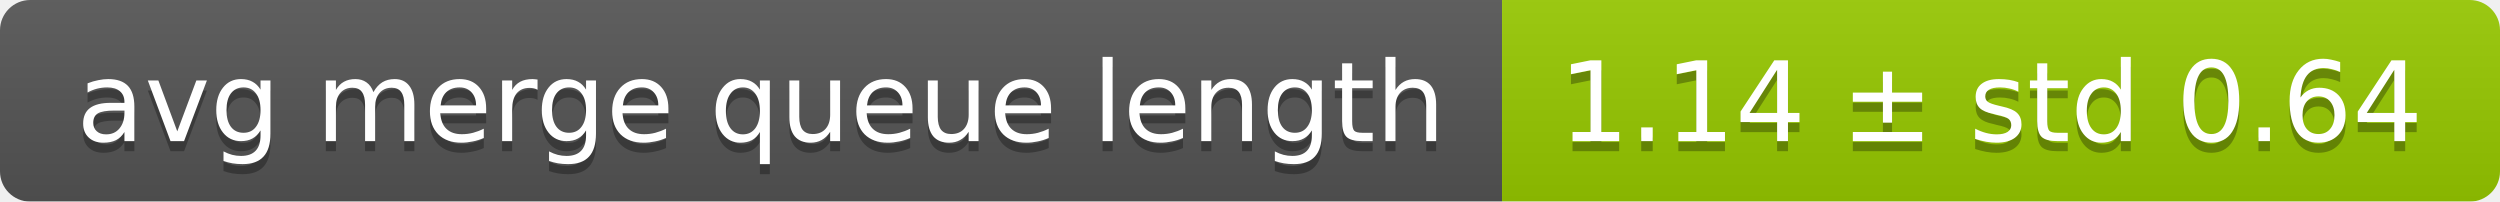
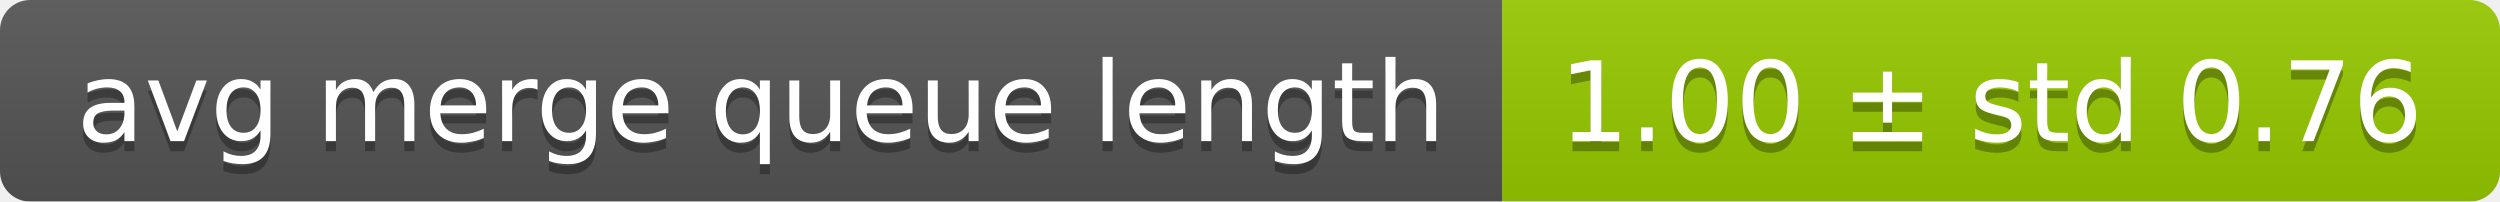
<svg xmlns="http://www.w3.org/2000/svg" width="248" height="20">
  <linearGradient id="smooth" x2="0" y2="100%">
    <stop offset="0" stop-color="#bbb" stop-opacity=".1" />
    <stop offset="1" stop-opacity=".1" />
  </linearGradient>
  <mask id="round">
    <rect width="248" height="20" rx="3" fill="#fff" />
  </mask>
  <g mask="url(#round)">
    <rect width="149" height="20" fill="#555" />
    <rect x="149" width="99" height="20" fill="#97ca00" />
    <rect width="248" height="20" fill="url(#smooth)" />
  </g>
  <g fill="#fff" text-anchor="middle" font-family="DejaVu Sans,Verdana,Geneva,sans-serif" font-size="11">
    <text x="75.5" y="15" fill="#010101" fill-opacity=".3">avg merge queue length</text>
    <text x="75.5" y="14">avg merge queue length</text>
-     <text x="197.5" y="15" fill="#010101" fill-opacity=".3">1.14 ± std 0.64</text>
-     <text x="197.5" y="14">1.14 ± std 0.64</text>
+     <text x="197.5" y="15" fill="#010101" fill-opacity=".3">1.00 ± std 0.76</text>
+     <text x="197.5" y="14">1.00 ± std 0.76</text>
  </g>
</svg>
